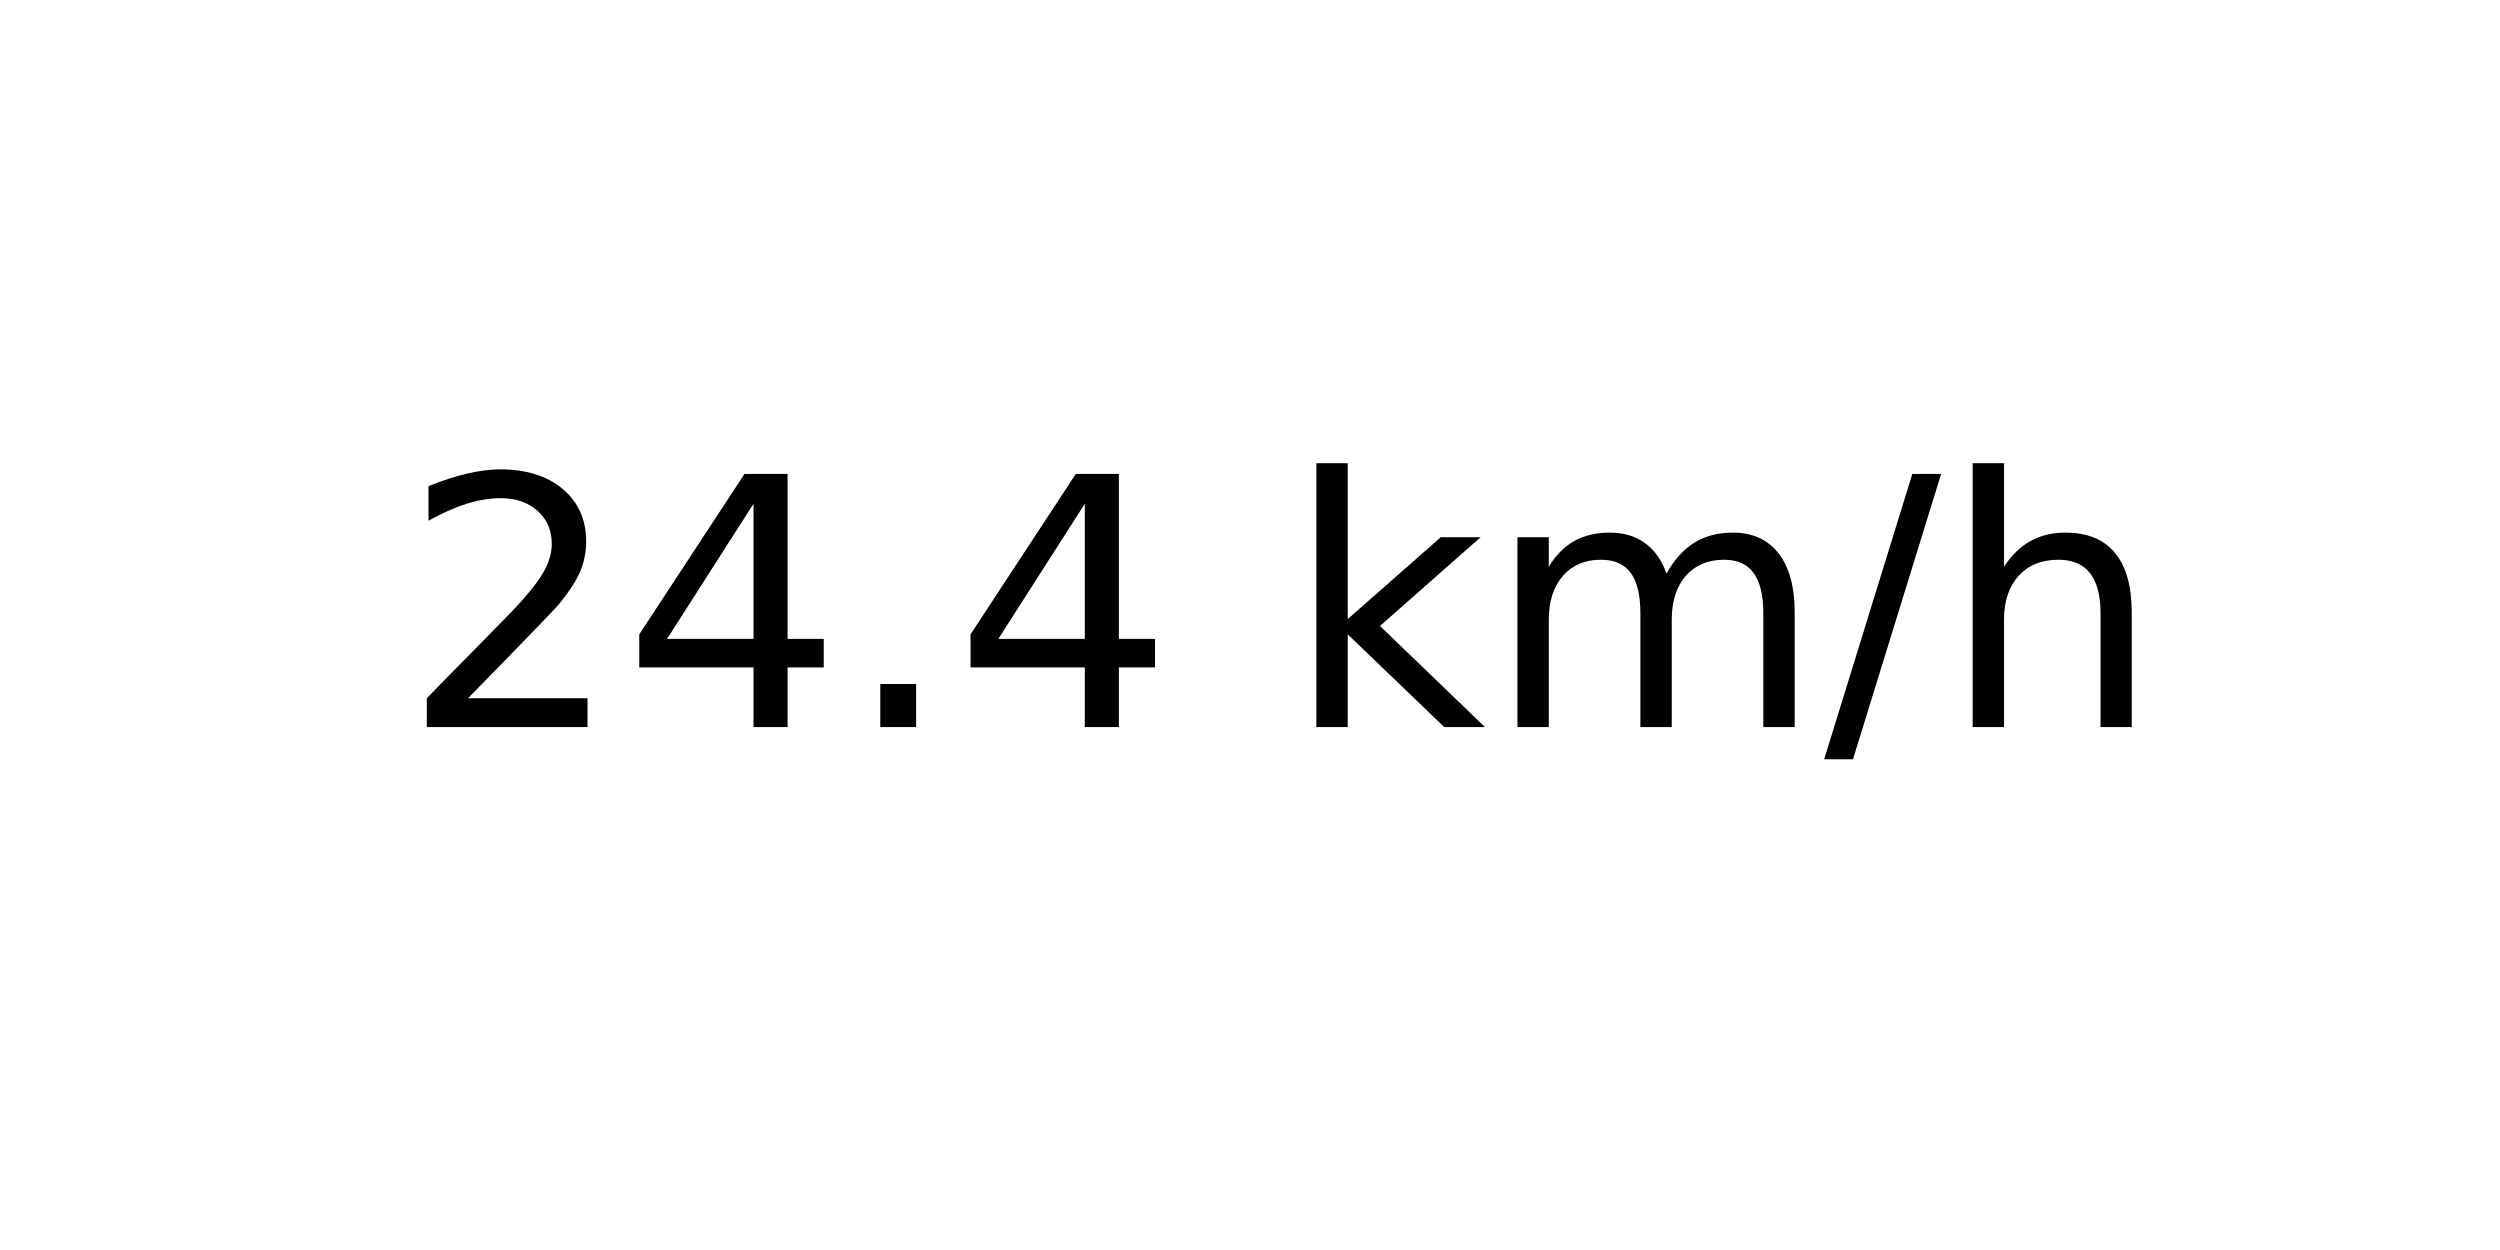
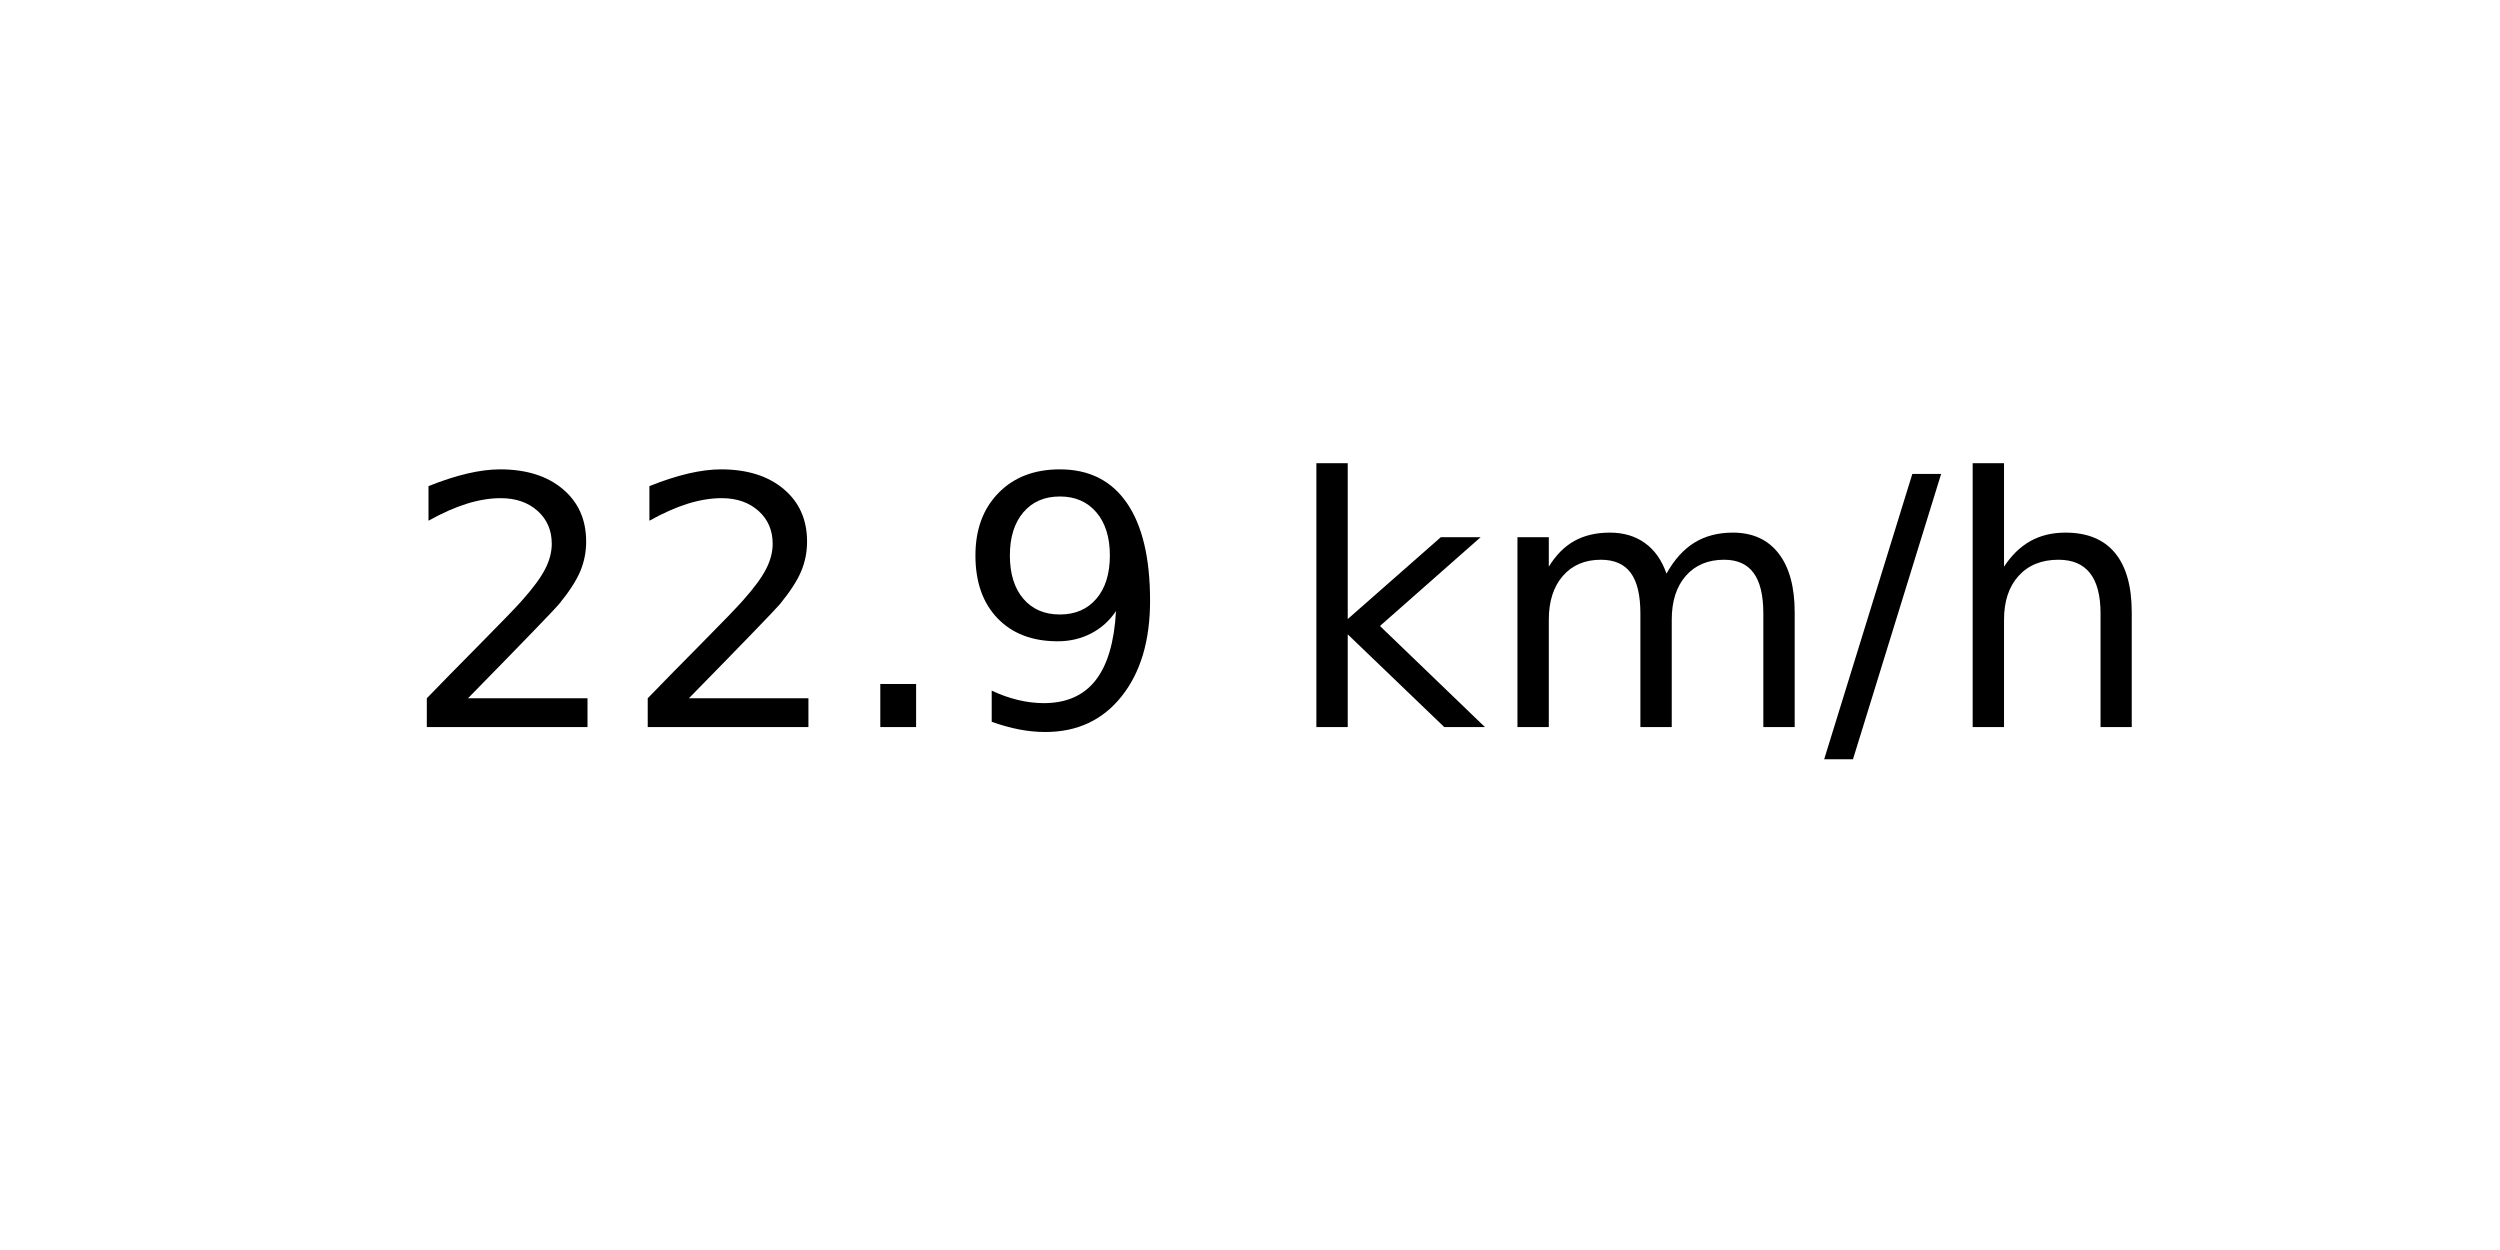
<svg xmlns="http://www.w3.org/2000/svg" xmlns:xlink="http://www.w3.org/1999/xlink" width="72pt" height="36pt" viewBox="0 0 72 36" version="1.1">
  <defs>
    <style type="text/css">*{stroke-linejoin: round; stroke-linecap: butt}</style>
  </defs>
  <g id="figure_1">
    <g id="axes_1">
      <g id="text_1">
        <g transform="translate(11.55937 20.93937) scale(0.1 -0.1)">
          <defs>
            <path id="DejaVuSans-32" d="M 1228 531  L 3431 531  L 3431 0  L 469 0  L 469 531  Q 828 903 1448 1529  Q 2069 2156 2228 2338  Q 2531 2678 2651 2914  Q 2772 3150 2772 3378  Q 2772 3750 2511 3984  Q 2250 4219 1831 4219  Q 1534 4219 1204 4116  Q 875 4013 500 3803  L 500 4441  Q 881 4594 1212 4672  Q 1544 4750 1819 4750  Q 2544 4750 2975 4387  Q 3406 4025 3406 3419  Q 3406 3131 3298 2873  Q 3191 2616 2906 2266  Q 2828 2175 2409 1742  Q 1991 1309 1228 531  z " transform="scale(0.015625)" />
-             <path id="DejaVuSans-34" d="M 2419 4116  L 825 1625  L 2419 1625  L 2419 4116  z M 2253 4666  L 3047 4666  L 3047 1625  L 3713 1625  L 3713 1100  L 3047 1100  L 3047 0  L 2419 0  L 2419 1100  L 313 1100  L 313 1709  L 2253 4666  z " transform="scale(0.015625)" />
            <path id="DejaVuSans-2e" d="M 684 794  L 1344 794  L 1344 0  L 684 0  L 684 794  z " transform="scale(0.015625)" />
+             <path id="DejaVuSans-39" d="M 703 97  L 703 672  Q 941 559 1184 500  Q 1428 441 1663 441  Q 2288 441 2617 861  Q 2947 1281 2994 2138  Q 2813 1869 2534 1725  Q 2256 1581 1919 1581  Q 1219 1581 811 2004  Q 403 2428 403 3163  Q 403 3881 828 4315  Q 1253 4750 1959 4750  Q 2769 4750 3195 4129  Q 3622 3509 3622 2328  Q 3622 1225 3098 567  Q 2575 -91 1691 -91  Q 1453 -91 1209 -44  Q 966 3 703 97  z M 1959 2075  Q 2384 2075 2632 2365  Q 2881 2656 2881 3163  Q 2881 3666 2632 3958  Q 2384 4250 1959 4250  Q 1534 4250 1286 3958  Q 1038 3666 1038 3163  Q 1038 2656 1286 2365  Q 1534 2075 1959 2075  z " transform="scale(0.015625)" />
            <path id="DejaVuSans-20" transform="scale(0.015625)" />
            <path id="DejaVuSans-6b" d="M 581 4863  L 1159 4863  L 1159 1991  L 2875 3500  L 3609 3500  L 1753 1863  L 3688 0  L 2938 0  L 1159 1709  L 1159 0  L 581 0  L 581 4863  z " transform="scale(0.015625)" />
            <path id="DejaVuSans-6d" d="M 3328 2828  Q 3544 3216 3844 3400  Q 4144 3584 4550 3584  Q 5097 3584 5394 3201  Q 5691 2819 5691 2113  L 5691 0  L 5113 0  L 5113 2094  Q 5113 2597 4934 2840  Q 4756 3084 4391 3084  Q 3944 3084 3684 2787  Q 3425 2491 3425 1978  L 3425 0  L 2847 0  L 2847 2094  Q 2847 2600 2669 2842  Q 2491 3084 2119 3084  Q 1678 3084 1418 2786  Q 1159 2488 1159 1978  L 1159 0  L 581 0  L 581 3500  L 1159 3500  L 1159 2956  Q 1356 3278 1631 3431  Q 1906 3584 2284 3584  Q 2666 3584 2933 3390  Q 3200 3197 3328 2828  z " transform="scale(0.015625)" />
            <path id="DejaVuSans-2f" d="M 1625 4666  L 2156 4666  L 531 -594  L 0 -594  L 1625 4666  z " transform="scale(0.015625)" />
            <path id="DejaVuSans-68" d="M 3513 2113  L 3513 0  L 2938 0  L 2938 2094  Q 2938 2591 2744 2837  Q 2550 3084 2163 3084  Q 1697 3084 1428 2787  Q 1159 2491 1159 1978  L 1159 0  L 581 0  L 581 4863  L 1159 4863  L 1159 2956  Q 1366 3272 1645 3428  Q 1925 3584 2291 3584  Q 2894 3584 3203 3211  Q 3513 2838 3513 2113  z " transform="scale(0.015625)" />
          </defs>
          <use xlink:href="#DejaVuSans-32" />
-           <use xlink:href="#DejaVuSans-34" x="63.623" />
+           <use xlink:href="#DejaVuSans-32" x="63.623" />
          <use xlink:href="#DejaVuSans-2e" x="127.246" />
-           <use xlink:href="#DejaVuSans-34" x="159.033" />
+           <use xlink:href="#DejaVuSans-39" x="159.033" />
          <use xlink:href="#DejaVuSans-20" x="222.656" />
          <use xlink:href="#DejaVuSans-6b" x="254.443" />
          <use xlink:href="#DejaVuSans-6d" x="312.354" />
          <use xlink:href="#DejaVuSans-2f" x="409.766" />
          <use xlink:href="#DejaVuSans-68" x="443.457" />
        </g>
      </g>
    </g>
  </g>
</svg>
